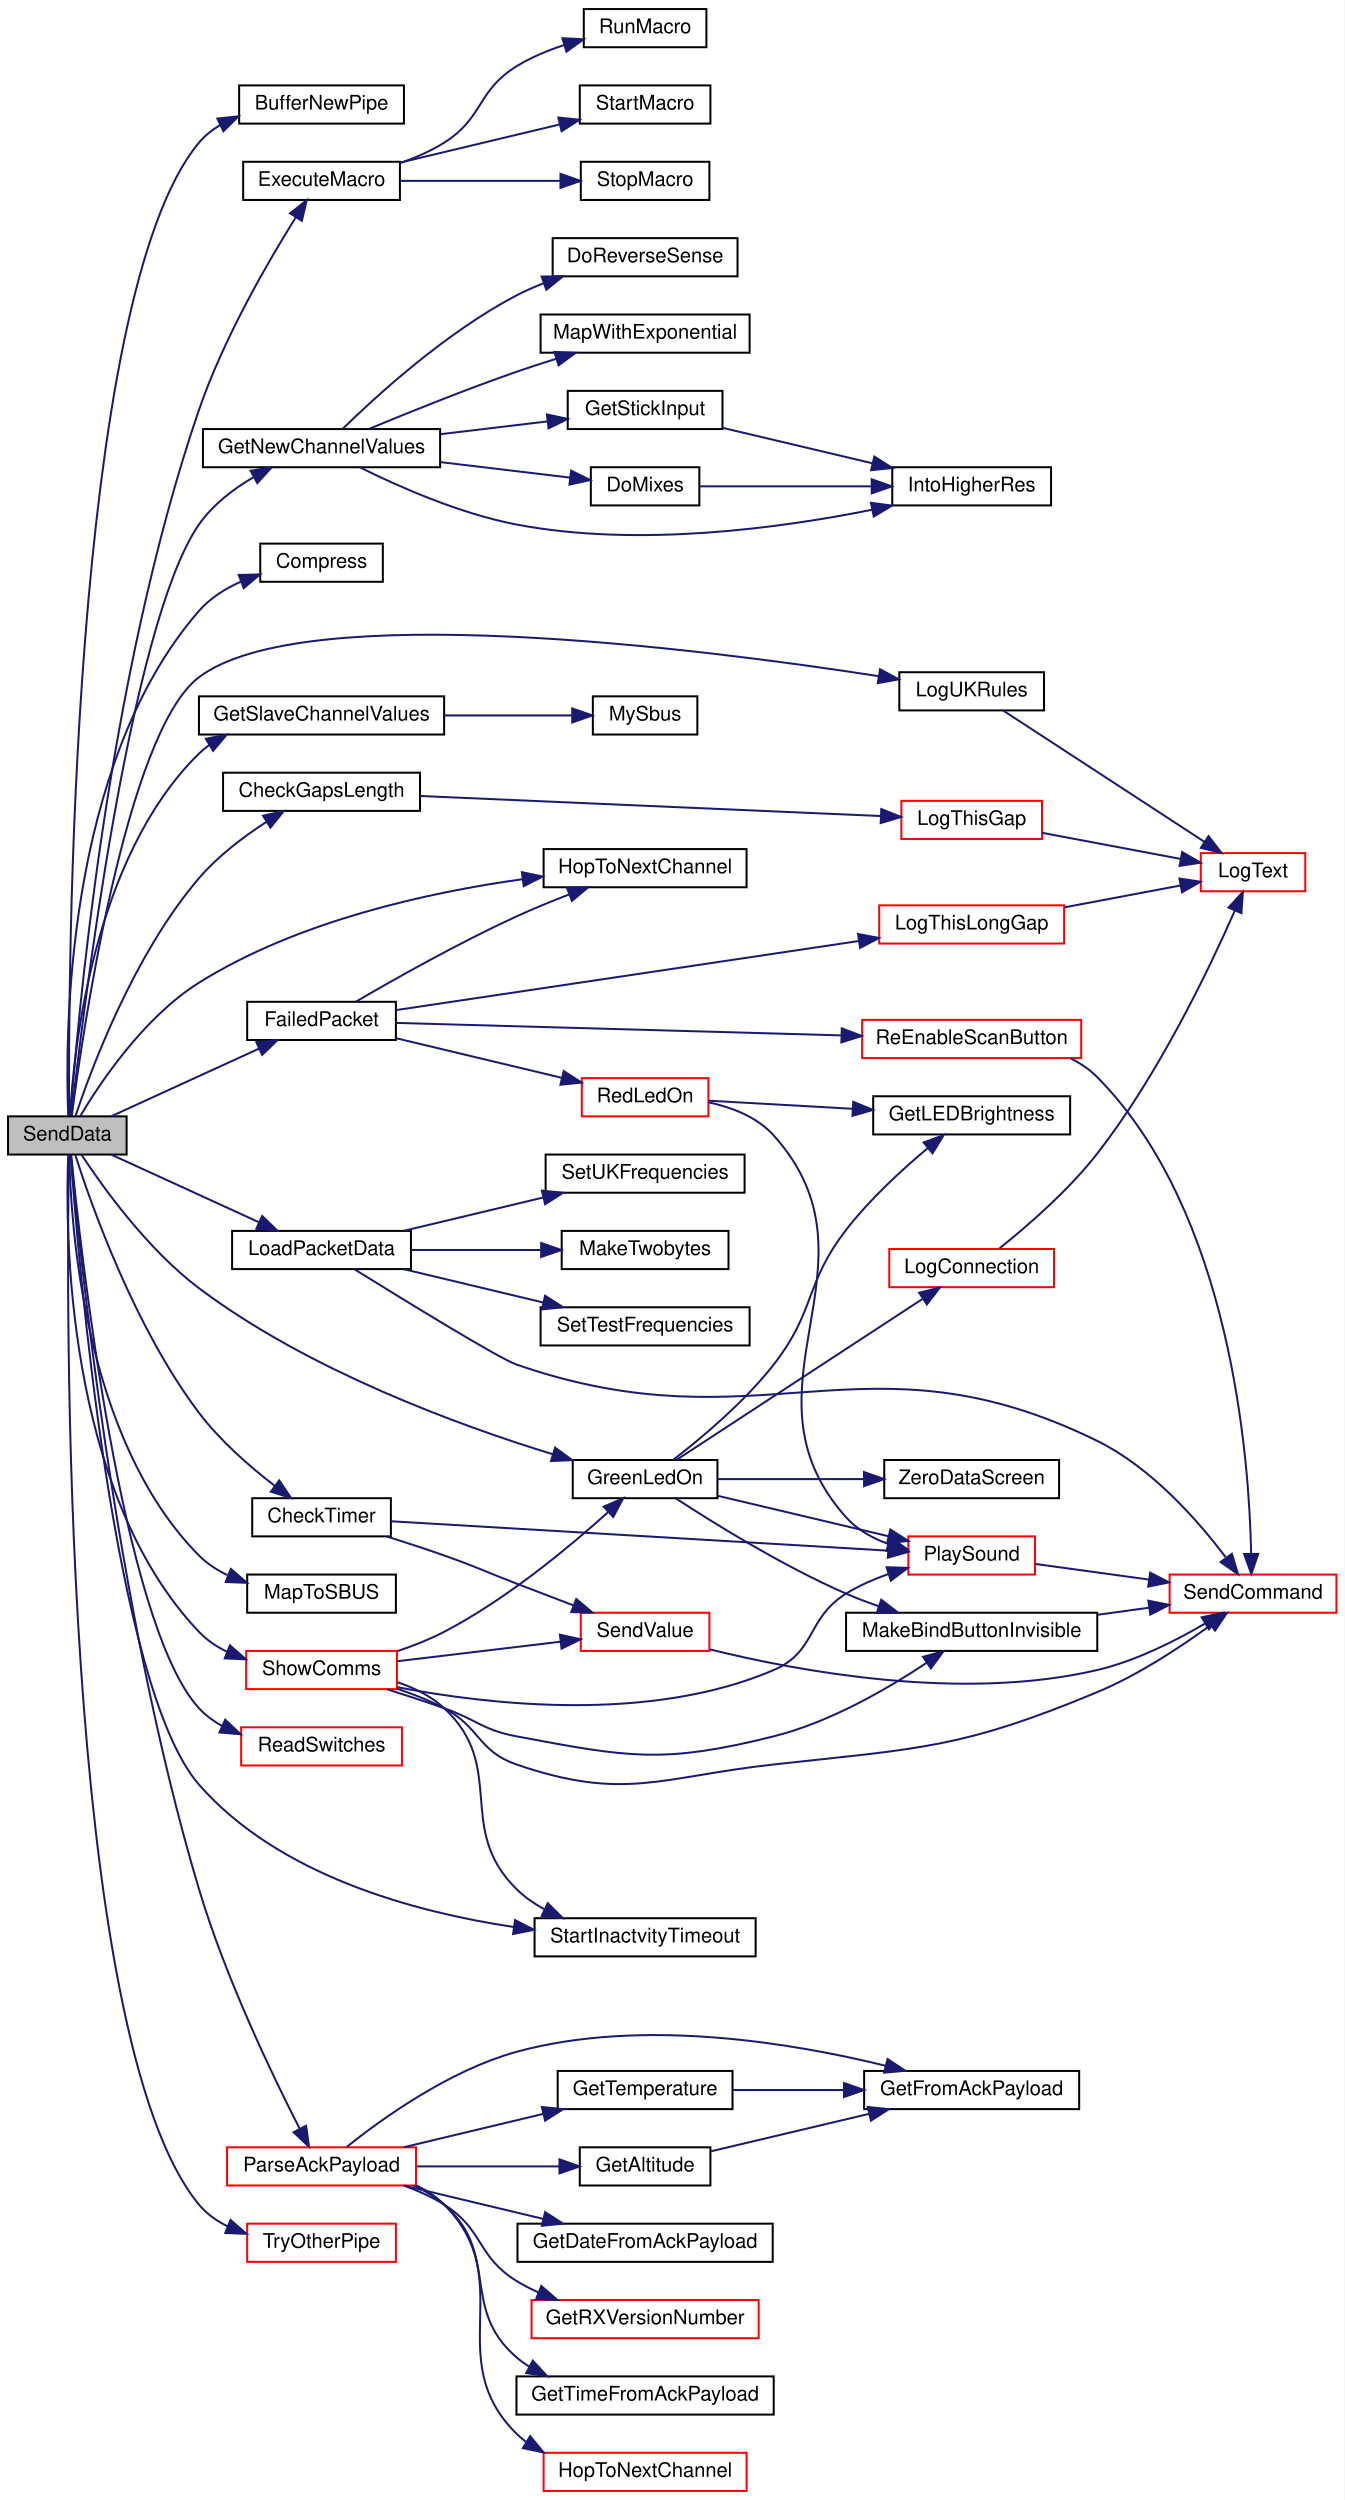
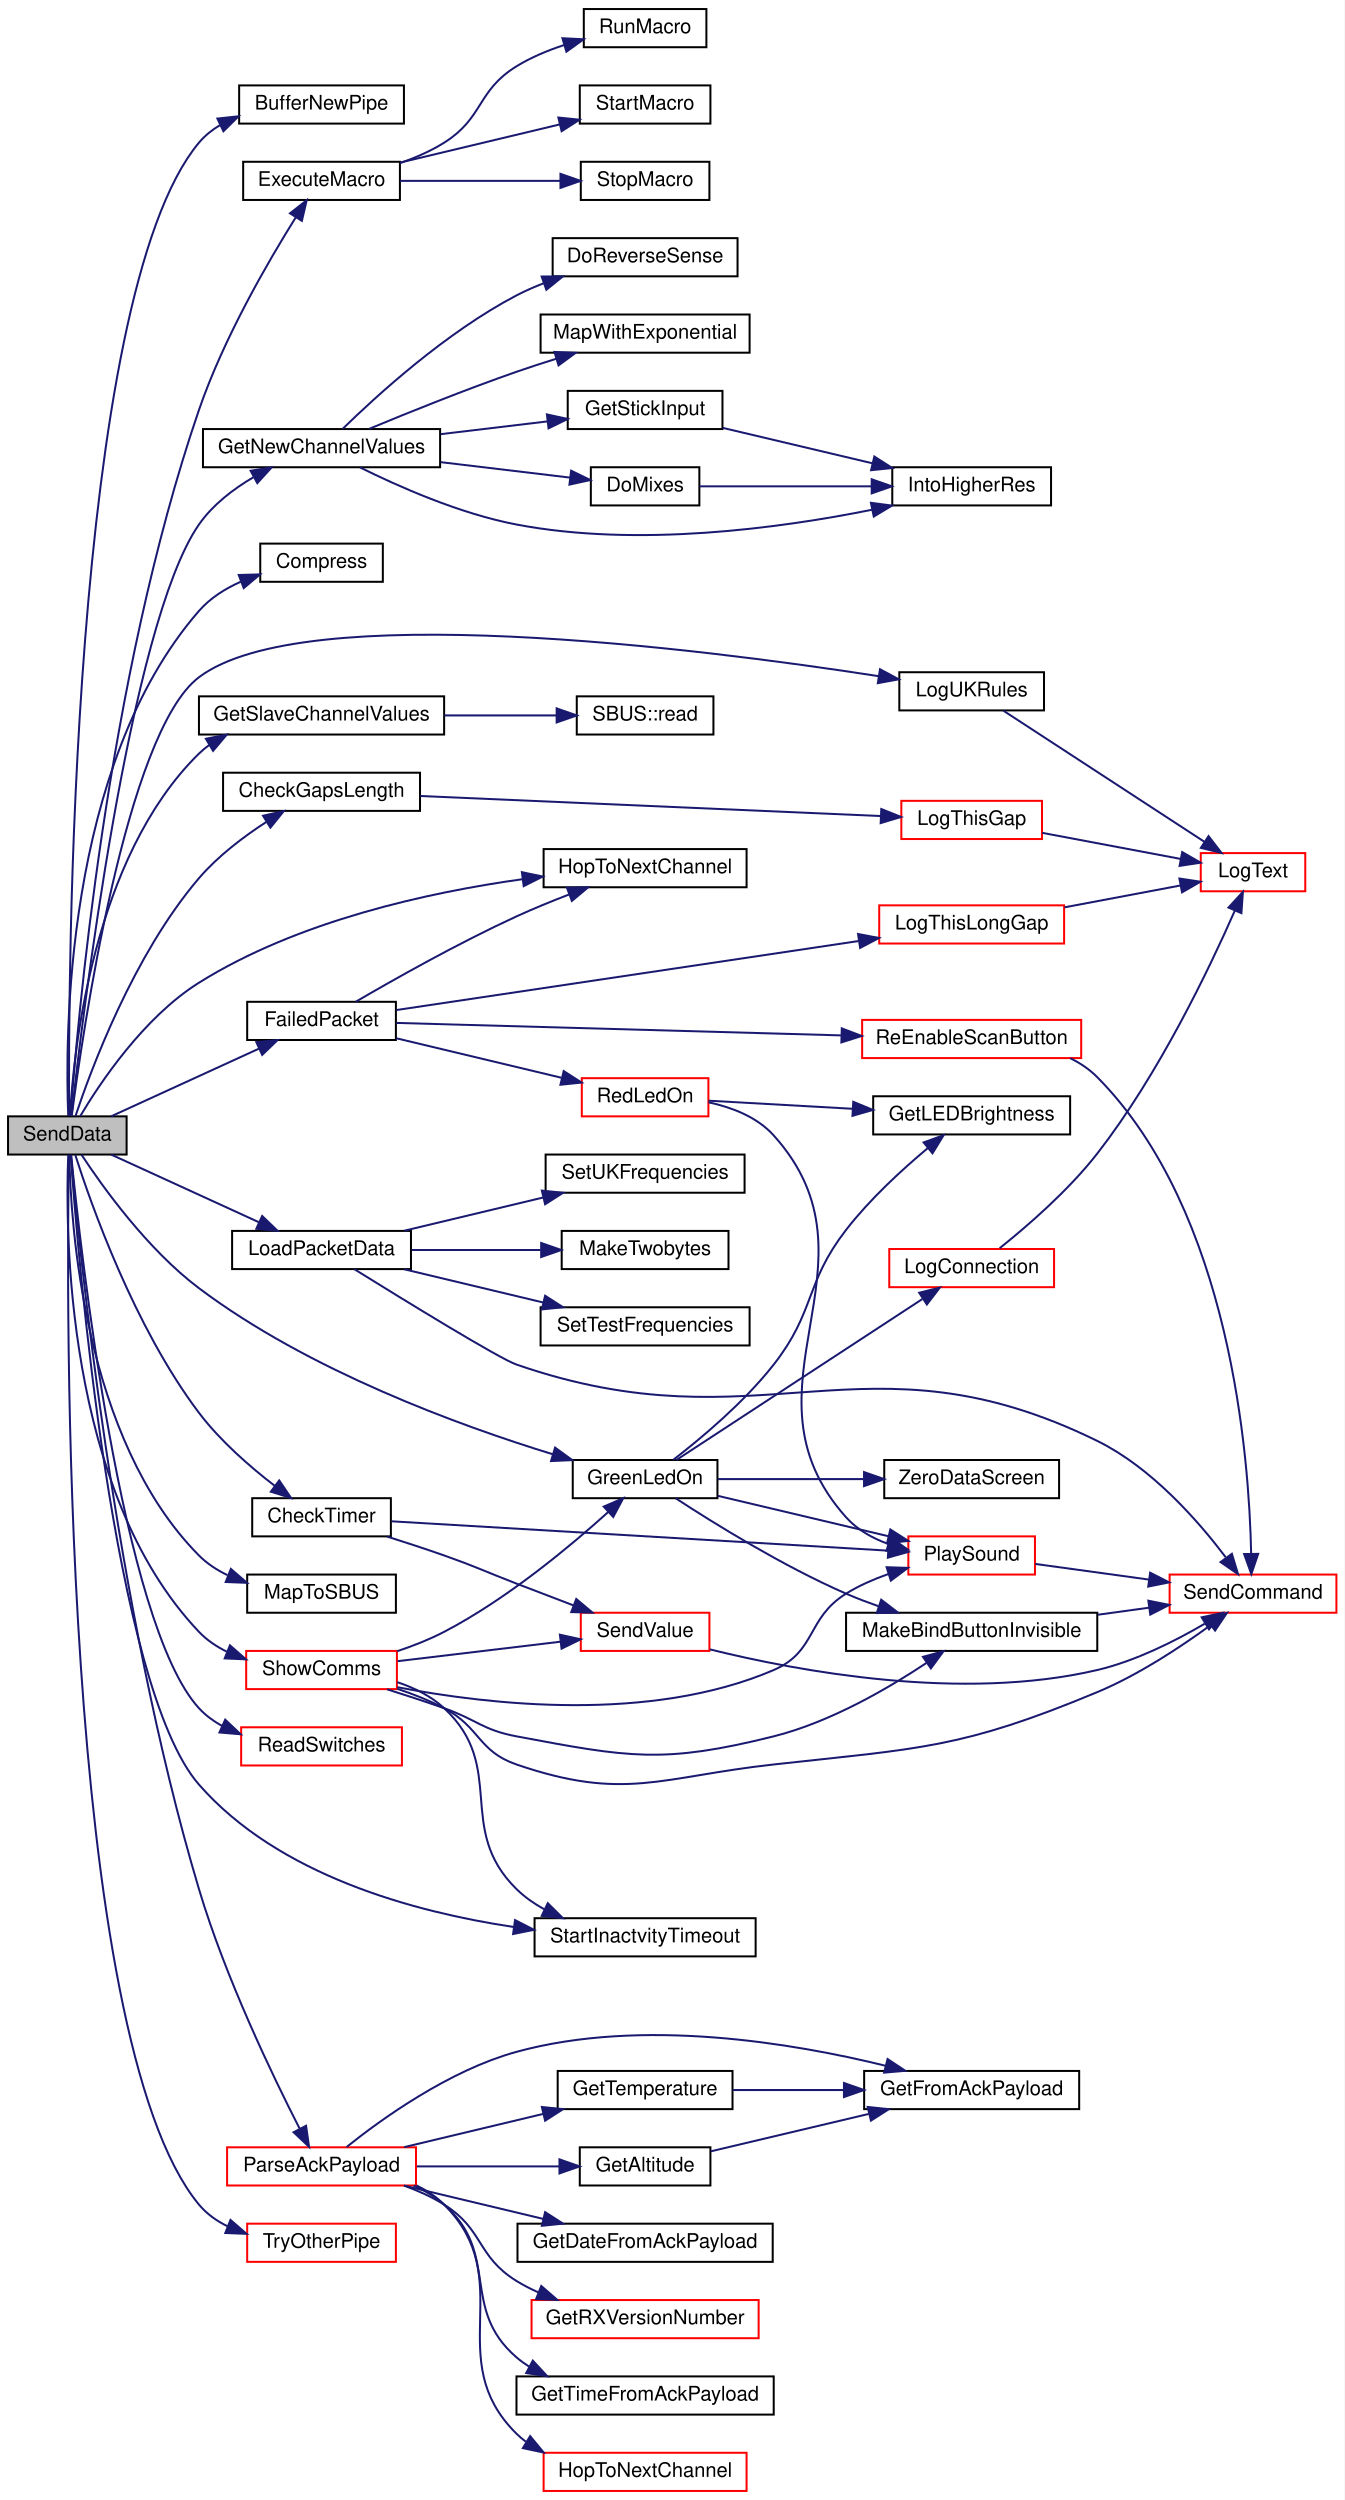
<svg xmlns="http://www.w3.org/2000/svg" xmlns:xlink="http://www.w3.org/1999/xlink" width="669pt" height="1244pt" viewBox="0.00 0.00 669.00 1244.00">
  <g id="graph0" class="graph" transform="scale(1 1) rotate(0) translate(4 1240)">
    <polygon fill="white" stroke="transparent" points="-4,4 -4,-1240 665,-1240 665,4 -4,4" />
    <g id="node1" class="node">
      <g id="a_node1">
        <a xlink:title=" ">
          <polygon fill="#bfbfbf" stroke="black" points="0,-665.5 0,-684.5 59,-684.5 59,-665.5 0,-665.5" />
          <text text-anchor="middle" x="29.5" y="-672.5" font-family="Helvetica,sans-Serif" font-size="10.00">SendData</text>
        </a>
      </g>
    </g>
    <g id="node2" class="node">
      <g id="a_node2">
        <a xlink:href="_radio_functions_8cpp.html#a9a3e35cbf8abeae1ebdb4af8dff3571a" target="_top" xlink:title=" ">
          <polygon fill="white" stroke="black" points="115,-1178.5 115,-1197.5 197,-1197.5 197,-1178.5 115,-1178.5" />
          <text text-anchor="middle" x="156" y="-1185.5" font-family="Helvetica,sans-Serif" font-size="10.00">BufferNewPipe</text>
        </a>
      </g>
    </g>
    <g id="edge1" class="edge">
      <path fill="none" stroke="midnightblue" d="M30.4,-684.78C29.95,-747.38 30.46,-1091.9 95,-1169 97.96,-1172.54 101.57,-1175.42 105.55,-1177.78" />
      <polygon fill="midnightblue" stroke="midnightblue" points="104.17,-1181 114.7,-1182.13 107.17,-1174.68 104.17,-1181" />
    </g>
    <g id="node3" class="node">
      <g id="a_node3">
        <a xlink:href="_transmitter_code_2src_2main_8cpp.html#a953f1d5046e183549ed95b08f6d675e3" target="_top" xlink:title=" ">
          <polygon fill="white" stroke="black" points="107,-836.5 107,-855.5 205,-855.5 205,-836.5 107,-836.5" />
          <text text-anchor="middle" x="156" y="-843.5" font-family="Helvetica,sans-Serif" font-size="10.00">CheckGapsLength</text>
        </a>
      </g>
    </g>
    <g id="edge2" class="edge">
      <path fill="none" stroke="midnightblue" d="M33.54,-684.59C41.05,-707.19 62.32,-764.81 95,-803 104.4,-813.99 117.17,-823.64 128.52,-831" />
      <polygon fill="midnightblue" stroke="midnightblue" points="126.87,-834.1 137.21,-836.4 130.56,-828.16 126.87,-834.1" />
    </g>
    <g id="node6" class="node">
      <g id="a_node6">
        <a xlink:href="_transmitter_code_2src_2main_8cpp.html#a671f8420f68cbdd4f18e4726f93e14da" target="_top" xlink:title=" ">
          <polygon fill="white" stroke="black" points="121.5,-475.5 121.5,-494.5 190.5,-494.5 190.5,-475.5 121.5,-475.5" />
          <text text-anchor="middle" x="156" y="-482.5" font-family="Helvetica,sans-Serif" font-size="10.00">CheckTimer</text>
        </a>
      </g>
    </g>
    <g id="edge5" class="edge">
      <path fill="none" stroke="midnightblue" d="M33.49,-665.21C41.04,-641.51 62.64,-579.84 95,-537 105.6,-522.97 120.53,-510.01 132.85,-500.54" />
      <polygon fill="midnightblue" stroke="midnightblue" points="134.94,-503.35 140.87,-494.57 130.76,-497.73 134.94,-503.35" />
    </g>
    <g id="node10" class="node">
      <g id="a_node10">
        <a xlink:href="_radio_functions_8cpp.html#a1ddd5e8d5bd649dd98ce3710fbff651b" target="_top" xlink:title=" ">
          <polygon fill="white" stroke="black" points="125.5,-950.5 125.5,-969.5 186.5,-969.5 186.5,-950.5 125.5,-950.5" />
          <text text-anchor="middle" x="156" y="-957.5" font-family="Helvetica,sans-Serif" font-size="10.00">Compress</text>
        </a>
      </g>
    </g>
    <g id="edge10" class="edge">
      <path fill="none" stroke="midnightblue" d="M29.96,-684.69C28.4,-722.08 27.73,-858.72 95,-936 100.55,-942.38 108.03,-947.08 115.83,-950.54" />
      <polygon fill="midnightblue" stroke="midnightblue" points="114.79,-953.89 125.38,-954.18 117.28,-947.35 114.79,-953.89" />
    </g>
    <g id="node11" class="node">
      <g id="a_node11">
        <a xlink:href="_radio_functions_8cpp.html#a78f22801971c106db61d728dd345e28e" target="_top" xlink:title=" ">
          <polygon fill="white" stroke="black" points="117,-1140.5 117,-1159.5 195,-1159.5 195,-1140.5 117,-1140.5" />
          <text text-anchor="middle" x="156" y="-1147.5" font-family="Helvetica,sans-Serif" font-size="10.00">ExecuteMacro</text>
        </a>
      </g>
    </g>
    <g id="edge11" class="edge">
      <path fill="none" stroke="midnightblue" d="M31.14,-684.76C34.17,-727.45 48.91,-901.71 95,-1036 107.27,-1071.75 129.49,-1109.98 143.17,-1131.83" />
      <polygon fill="midnightblue" stroke="midnightblue" points="140.3,-1133.84 148.63,-1140.4 146.21,-1130.09 140.3,-1133.84" />
    </g>
    <g id="node15" class="node">
      <g id="a_node15">
        <a xlink:href="_radio_functions_8cpp.html#a5fbd3c8613a4163425c94965704ce5f8" target="_top" xlink:title=" ">
          <polygon fill="white" stroke="black" points="119,-722.5 119,-741.5 193,-741.5 193,-722.5 119,-722.5" />
          <text text-anchor="middle" x="156" y="-729.5" font-family="Helvetica,sans-Serif" font-size="10.00">FailedPacket</text>
        </a>
      </g>
    </g>
    <g id="edge15" class="edge">
      <path fill="none" stroke="midnightblue" d="M51.34,-684.54C71.45,-693.75 102.11,-707.78 124.87,-718.21" />
      <polygon fill="midnightblue" stroke="midnightblue" points="123.54,-721.45 134.09,-722.43 126.46,-715.08 123.54,-721.45" />
    </g>
    <g id="node16" class="node">
      <g id="a_node16">
        <a xlink:href="_radio_functions_8cpp.html#a52aa3e80bccf5e75346c93fdae63122d" target="_top" xlink:title=" ">
          <polygon fill="white" stroke="black" points="266.5,-798.5 266.5,-817.5 367.5,-817.5 367.5,-798.5 266.5,-798.5" />
          <text text-anchor="middle" x="317" y="-805.5" font-family="Helvetica,sans-Serif" font-size="10.00">HopToNextChannel</text>
        </a>
      </g>
    </g>
    <g id="edge42" class="edge">
      <path fill="none" stroke="midnightblue" d="M35.9,-684.58C45.57,-700.84 67.43,-733.73 95,-751 144.11,-781.77 209.25,-795.99 256.07,-802.52" />
      <polygon fill="midnightblue" stroke="midnightblue" points="255.69,-806 266.06,-803.84 256.6,-799.06 255.69,-806" />
    </g>
    <g id="node21" class="node">
      <g id="a_node21">
        <a xlink:href="_transmitter_code_2src_2main_8cpp.html#a26ae4f6ca14f760bd5eb6e7588fe7c81" target="_top" xlink:title="GET NEW SERVO POSITIONS.">
          <polygon fill="white" stroke="black" points="97,-1007.5 97,-1026.5 215,-1026.5 215,-1007.5 97,-1007.5" />
          <text text-anchor="middle" x="156" y="-1014.5" font-family="Helvetica,sans-Serif" font-size="10.00">GetNewChannelValues</text>
        </a>
      </g>
    </g>
    <g id="edge24" class="edge">
      <path fill="none" stroke="midnightblue" d="M31.55,-684.79C36.68,-731.22 60.27,-929.06 95,-979 101.79,-988.77 111.98,-996.57 122.05,-1002.5" />
      <polygon fill="midnightblue" stroke="midnightblue" points="120.7,-1005.75 131.16,-1007.42 124.03,-999.59 120.7,-1005.75" />
    </g>
    <g id="node27" class="node">
      <g id="a_node27">
        <a xlink:href="_transmitter_code_2src_2main_8cpp.html#a4635a8fc77c9f57fca53a5206cd5e571" target="_top" xlink:title=" ">
          <polygon fill="white" stroke="black" points="95,-874.5 95,-893.5 217,-893.5 217,-874.5 95,-874.5" />
          <text text-anchor="middle" x="156" y="-881.5" font-family="Helvetica,sans-Serif" font-size="10.00">GetSlaveChannelValues</text>
        </a>
      </g>
    </g>
    <g id="edge32" class="edge">
      <path fill="none" stroke="midnightblue" d="M30.86,-684.89C32.54,-716.02 42,-813.08 95,-865 96.62,-866.58 98.37,-868.04 100.21,-869.37" />
      <polygon fill="midnightblue" stroke="midnightblue" points="98.46,-872.4 108.85,-874.46 102.02,-866.37 98.46,-872.4" />
    </g>
    <g id="node29" class="node">
      <g id="a_node29">
        <a xlink:href="_transmitter_code_2src_2main_8cpp.html#a62e53eb9359c32b666e3386d62c57037" target="_top" xlink:title=" ">
          <polygon fill="white" stroke="black" points="281,-494.5 281,-513.5 353,-513.5 353,-494.5 281,-494.5" />
          <text text-anchor="middle" x="317" y="-501.5" font-family="Helvetica,sans-Serif" font-size="10.00">GreenLedOn</text>
        </a>
      </g>
    </g>
    <g id="edge34" class="edge">
      <path fill="none" stroke="midnightblue" d="M36.56,-665.4C46.88,-649.7 69.27,-618.34 95,-599 149.38,-558.11 224.05,-530.79 271.16,-516.33" />
      <polygon fill="midnightblue" stroke="midnightblue" points="272.21,-519.67 280.78,-513.44 270.19,-512.97 272.21,-519.67" />
    </g>
    <g id="node33" class="node">
      <g id="a_node33">
        <a xlink:href="_transmitter_code_2src_2main_8cpp.html#ac4ffb9b555ce8d38f615610dc89b5499" target="_top" xlink:title=" ">
          <polygon fill="white" stroke="black" points="111.5,-608.5 111.5,-627.5 200.5,-627.5 200.5,-608.5 111.5,-608.5" />
          <text text-anchor="middle" x="156" y="-615.5" font-family="Helvetica,sans-Serif" font-size="10.00">LoadPacketData</text>
        </a>
      </g>
    </g>
    <g id="edge43" class="edge">
      <path fill="none" stroke="midnightblue" d="M51.34,-665.46C71.45,-656.25 102.11,-642.22 124.87,-631.79" />
      <polygon fill="midnightblue" stroke="midnightblue" points="126.46,-634.92 134.09,-627.57 123.54,-628.55 126.46,-634.92" />
    </g>
    <g id="node37" class="node">
      <g id="a_node37">
        <a xlink:href="_transmitter_code_2src_2main_8cpp.html#afe8648b7a9a00742332cb5967fc1ad14" target="_top" xlink:title=" ">
          <polygon fill="white" stroke="black" points="443.5,-886.5 443.5,-905.5 515.5,-905.5 515.5,-886.5 443.5,-886.5" />
          <text text-anchor="middle" x="479.5" y="-893.5" font-family="Helvetica,sans-Serif" font-size="10.00">LogUKRules</text>
        </a>
      </g>
    </g>
    <g id="edge48" class="edge">
      <path fill="none" stroke="midnightblue" d="M31.68,-684.54C36.82,-724.22 58.58,-875.46 95,-903 146.97,-942.31 343.61,-917.42 433.35,-903.52" />
      <polygon fill="midnightblue" stroke="midnightblue" points="433.9,-906.98 443.24,-901.97 432.81,-900.06 433.9,-906.98" />
    </g>
    <g id="node38" class="node">
      <g id="a_node38">
        <a xlink:href="_receiver_code_2src_2main_8cpp.html#a6a495c5560f12cc3fd3df9454927d681" target="_top" xlink:title=" ">
          <polygon fill="white" stroke="black" points="119,-437.5 119,-456.5 193,-456.5 193,-437.5 119,-437.5" />
          <text text-anchor="middle" x="156" y="-444.5" font-family="Helvetica,sans-Serif" font-size="10.00">MapToSBUS</text>
        </a>
      </g>
    </g>
    <g id="edge50" class="edge">
      <path fill="none" stroke="midnightblue" d="M30.51,-665.09C31.08,-631.97 37.48,-523.94 95,-466 99.04,-461.93 103.95,-458.73 109.2,-456.21" />
      <polygon fill="midnightblue" stroke="midnightblue" points="110.88,-459.31 118.9,-452.38 108.31,-452.8 110.88,-459.31" />
    </g>
    <g id="node39" class="node">
      <g id="a_node39">
        <a xlink:href="_transmitter_code_2src_2main_8cpp.html#a694f4f5a0147f4dc29b0bc1a8951547d" target="_top" xlink:title=" ">
          <polygon fill="white" stroke="red" points="109,-152.5 109,-171.5 203,-171.5 203,-152.5 109,-152.5" />
          <text text-anchor="middle" x="156" y="-159.5" font-family="Helvetica,sans-Serif" font-size="10.00">ParseAckPayload</text>
        </a>
      </g>
    </g>
    <g id="edge51" class="edge">
      <path fill="none" stroke="midnightblue" d="M31.31,-665.24C35.11,-621.75 52.75,-441.47 95,-300 108.2,-255.8 131.73,-206.93 145.07,-180.85" />
      <polygon fill="midnightblue" stroke="midnightblue" points="148.3,-182.22 149.79,-171.73 142.08,-179 148.3,-182.22" />
    </g>
    <g id="node47" class="node">
      <g id="a_node47">
        <a xlink:href="_transmitter_code_2src_2main_8cpp.html#aa144942814b12daf2b2a454c08d29cab" target="_top" xlink:title=" ">
          <polygon fill="white" stroke="red" points="116,-361.5 116,-380.5 196,-380.5 196,-361.5 116,-361.5" />
          <text text-anchor="middle" x="156" y="-368.5" font-family="Helvetica,sans-Serif" font-size="10.00">ReadSwitches</text>
        </a>
      </g>
    </g>
    <g id="edge61" class="edge">
      <path fill="none" stroke="midnightblue" d="M31.41,-665.32C35.82,-620.33 56.38,-432.02 95,-390 98.29,-386.42 102.26,-383.51 106.56,-381.14" />
      <polygon fill="midnightblue" stroke="midnightblue" points="108.06,-384.3 115.75,-377.02 105.19,-377.92 108.06,-384.3" />
    </g>
    <g id="node48" class="node">
      <g id="a_node48">
        <a xlink:href="_transmitter_code_2src_2main_8cpp.html#a5d3a46c21927cf7a3031a1e68e0b7b48" target="_top" xlink:title="SHOW COMMS.">
          <polygon fill="white" stroke="red" points="118.5,-399.5 118.5,-418.5 193.5,-418.5 193.5,-399.5 118.5,-399.5" />
          <text text-anchor="middle" x="156" y="-406.5" font-family="Helvetica,sans-Serif" font-size="10.00">ShowComms</text>
        </a>
      </g>
    </g>
    <g id="edge62" class="edge">
      <path fill="none" stroke="midnightblue" d="M29.96,-665.42C28.47,-629.1 28.15,-498.37 95,-428 98.9,-423.89 103.69,-420.67 108.84,-418.14" />
      <polygon fill="midnightblue" stroke="midnightblue" points="110.42,-421.28 118.39,-414.3 107.81,-414.78 110.42,-421.28" />
    </g>
    <g id="node49" class="node">
      <g id="a_node49">
        <a xlink:href="_transmitter_code_2src_2main_8cpp.html#a793b7bcd77531c95fe72ed4356d421c8" target="_top" xlink:title=" ">
          <polygon fill="white" stroke="black" points="262,-266.5 262,-285.5 372,-285.5 372,-266.5 262,-266.5" />
          <text text-anchor="middle" x="317" y="-273.5" font-family="Helvetica,sans-Serif" font-size="10.00">StartInactvityTimeout</text>
        </a>
      </g>
    </g>
    <g id="edge69" class="edge">
      <path fill="none" stroke="midnightblue" d="M31.15,-665.39C34.61,-617.04 52.29,-400.87 95,-352 134.35,-306.99 201.61,-288.61 251.63,-281.13" />
      <polygon fill="midnightblue" stroke="midnightblue" points="252.28,-284.57 261.7,-279.73 251.32,-277.63 252.28,-284.57" />
    </g>
    <g id="node50" class="node">
      <g id="a_node50">
        <a xlink:href="_radio_functions_8cpp.html#ad0e30213b21808d00110752679788a8c" target="_top" xlink:title=" ">
          <polygon fill="white" stroke="red" points="119,-114.5 119,-133.5 193,-133.5 193,-114.5 119,-114.5" />
          <text text-anchor="middle" x="156" y="-121.5" font-family="Helvetica,sans-Serif" font-size="10.00">TryOtherPipe</text>
        </a>
      </g>
    </g>
    <g id="edge70" class="edge">
      <path fill="none" stroke="midnightblue" d="M30.3,-665.33C29.15,-600.29 25.66,-226.61 95,-143 98.84,-138.37 103.81,-134.85 109.24,-132.18" />
      <polygon fill="midnightblue" stroke="midnightblue" points="110.69,-135.37 118.7,-128.44 108.11,-128.86 110.69,-135.37" />
    </g>
    <g id="node4" class="node">
      <g id="a_node4">
        <a xlink:href="_transmitter_code_2src_2main_8cpp.html#a1fadc7cdd854f8b3628b622da5417d8b" target="_top" xlink:title=" ">
          <polygon fill="white" stroke="red" points="444.5,-822.5 444.5,-841.5 514.5,-841.5 514.5,-822.5 444.5,-822.5" />
          <text text-anchor="middle" x="479.5" y="-829.5" font-family="Helvetica,sans-Serif" font-size="10.00">LogThisGap</text>
        </a>
      </g>
    </g>
    <g id="edge3" class="edge">
      <path fill="none" stroke="midnightblue" d="M205.13,-843.9C267.1,-841.21 373.94,-836.55 434.06,-833.94" />
      <polygon fill="midnightblue" stroke="midnightblue" points="434.53,-837.42 444.37,-833.49 434.22,-830.42 434.53,-837.42" />
    </g>
    <g id="node5" class="node">
      <g id="a_node5">
        <a xlink:href="_transmitter_code_2src_2main_8cpp.html#add8d8f400f1c1c4a5add52736cdf94ca" target="_top" xlink:title=" ">
          <polygon fill="white" stroke="red" points="593.5,-796.5 593.5,-815.5 645.5,-815.5 645.5,-796.5 593.5,-796.5" />
          <text text-anchor="middle" x="619.5" y="-803.5" font-family="Helvetica,sans-Serif" font-size="10.00">LogText</text>
        </a>
      </g>
    </g>
    <g id="edge4" class="edge">
      <path fill="none" stroke="midnightblue" d="M514.61,-825.57C535.6,-821.62 562.44,-816.56 583.57,-812.58" />
      <polygon fill="midnightblue" stroke="midnightblue" points="584.26,-816.01 593.44,-810.72 582.97,-809.13 584.26,-816.01" />
    </g>
    <g id="node7" class="node">
      <g id="a_node7">
        <a xlink:href="_transmitter_code_2src_2main_8cpp.html#aa490b4664b0a4498d53b30b82287d5df" target="_top" xlink:title=" ">
          <polygon fill="white" stroke="red" points="448,-456.5 448,-475.5 511,-475.5 511,-456.5 448,-456.5" />
          <text text-anchor="middle" x="479.5" y="-463.5" font-family="Helvetica,sans-Serif" font-size="10.00">PlaySound</text>
        </a>
      </g>
    </g>
    <g id="edge6" class="edge">
      <path fill="none" stroke="midnightblue" d="M190.8,-483C250.36,-479.48 373.75,-472.19 437.86,-468.4" />
      <polygon fill="midnightblue" stroke="midnightblue" points="438.21,-471.89 447.99,-467.8 437.8,-464.9 438.21,-471.89" />
    </g>
    <g id="node9" class="node">
      <g id="a_node9">
        <a xlink:href="_transmitter_code_2src_2main_8cpp.html#a1e20efc1e419b252b50d36f9924503fc" target="_top" xlink:title=" ">
          <polygon fill="white" stroke="red" points="285,-418.5 285,-437.5 349,-437.5 349,-418.5 285,-418.5" />
          <text text-anchor="middle" x="317" y="-425.5" font-family="Helvetica,sans-Serif" font-size="10.00">SendValue</text>
        </a>
      </g>
    </g>
    <g id="edge8" class="edge">
      <path fill="none" stroke="midnightblue" d="M188.58,-475.42C197.78,-472.51 207.83,-469.23 217,-466 233.19,-460.29 236.98,-458.17 253,-452 262.14,-448.48 272.05,-444.7 281.23,-441.2" />
      <polygon fill="midnightblue" stroke="midnightblue" points="282.75,-444.36 290.85,-437.54 280.26,-437.82 282.75,-444.36" />
    </g>
    <g id="node8" class="node">
      <g id="a_node8">
        <a xlink:href="_transmitter_code_2src_2main_8cpp.html#aecac2f0c289f02ef3c92b85be82eacac" target="_top" xlink:title=" ">
          <polygon fill="white" stroke="red" points="578,-437.5 578,-456.5 661,-456.5 661,-437.5 578,-437.5" />
          <text text-anchor="middle" x="619.5" y="-444.5" font-family="Helvetica,sans-Serif" font-size="10.00">SendCommand</text>
        </a>
      </g>
    </g>
    <g id="edge7" class="edge">
      <path fill="none" stroke="midnightblue" d="M511.13,-461.78C527.75,-459.49 548.74,-456.61 567.73,-453.99" />
      <polygon fill="midnightblue" stroke="midnightblue" points="568.32,-457.44 577.75,-452.61 567.36,-450.51 568.32,-457.44" />
    </g>
    <g id="edge9" class="edge">
      <path fill="none" stroke="midnightblue" d="M349.25,-419.27C392.95,-408.43 474.56,-393.17 542,-409 561.07,-413.47 580.82,-423.45 595.48,-432.05" />
      <polygon fill="midnightblue" stroke="midnightblue" points="593.96,-435.22 604.32,-437.44 597.6,-429.25 593.96,-435.22" />
    </g>
    <g id="node12" class="node">
      <g id="a_node12">
        <a xlink:href="_radio_functions_8cpp.html#a91fb686ba2d3111821721ab33b442918" target="_top" xlink:title=" ">
          <polygon fill="white" stroke="black" points="286.5,-1216.5 286.5,-1235.5 347.5,-1235.5 347.5,-1216.5 286.5,-1216.5" />
          <text text-anchor="middle" x="317" y="-1223.5" font-family="Helvetica,sans-Serif" font-size="10.00">RunMacro</text>
        </a>
      </g>
    </g>
    <g id="edge12" class="edge">
      <path fill="none" stroke="midnightblue" d="M195.1,-1158.86C202.67,-1161.49 210.33,-1164.82 217,-1169 236.72,-1181.35 233.2,-1194.79 253,-1207 260.19,-1211.43 268.48,-1214.89 276.64,-1217.57" />
      <polygon fill="midnightblue" stroke="midnightblue" points="275.86,-1220.99 286.44,-1220.46 277.84,-1214.27 275.86,-1220.99" />
    </g>
    <g id="node13" class="node">
      <g id="a_node13">
        <a xlink:href="_radio_functions_8cpp.html#aff7f985af10a021196ae5c9bf188c445" target="_top" xlink:title=" ">
          <polygon fill="white" stroke="black" points="284.5,-1178.5 284.5,-1197.5 349.5,-1197.5 349.5,-1178.5 284.5,-1178.5" />
          <text text-anchor="middle" x="317" y="-1185.5" font-family="Helvetica,sans-Serif" font-size="10.00">StartMacro</text>
        </a>
      </g>
    </g>
    <g id="edge13" class="edge">
      <path fill="none" stroke="midnightblue" d="M195.08,-1159.1C219.07,-1164.83 250.02,-1172.23 274.61,-1178.11" />
      <polygon fill="midnightblue" stroke="midnightblue" points="273.84,-1181.52 284.38,-1180.44 275.46,-1174.71 273.84,-1181.52" />
    </g>
    <g id="node14" class="node">
      <g id="a_node14">
        <a xlink:href="_radio_functions_8cpp.html#ae1e0755ae9441b2835ac027a98707caa" target="_top" xlink:title=" ">
          <polygon fill="white" stroke="black" points="285,-1140.5 285,-1159.5 349,-1159.5 349,-1140.5 285,-1140.5" />
          <text text-anchor="middle" x="317" y="-1147.5" font-family="Helvetica,sans-Serif" font-size="10.00">StopMacro</text>
        </a>
      </g>
    </g>
    <g id="edge14" class="edge">
      <path fill="none" stroke="midnightblue" d="M195.08,-1150C219.12,-1150 250.16,-1150 274.78,-1150" />
      <polygon fill="midnightblue" stroke="midnightblue" points="274.89,-1153.5 284.89,-1150 274.89,-1146.5 274.89,-1153.5" />
    </g>
    <g id="edge16" class="edge">
      <path fill="none" stroke="midnightblue" d="M172.97,-741.5C191.76,-752.48 224.06,-770.72 253,-784 261.35,-787.83 270.5,-791.57 279.17,-794.91" />
      <polygon fill="midnightblue" stroke="midnightblue" points="278.11,-798.25 288.7,-798.5 280.57,-791.7 278.11,-798.25" />
    </g>
    <g id="node17" class="node">
      <g id="a_node17">
        <a xlink:href="_transmitter_code_2src_2main_8cpp.html#afd409fe008843b50c3e2ff697558d4d5" target="_top" xlink:title=" ">
          <polygon fill="white" stroke="red" points="433.5,-770.5 433.5,-789.5 525.5,-789.5 525.5,-770.5 433.5,-770.5" />
          <text text-anchor="middle" x="479.5" y="-777.5" font-family="Helvetica,sans-Serif" font-size="10.00">LogThisLongGap</text>
        </a>
      </g>
    </g>
    <g id="edge17" class="edge">
      <path fill="none" stroke="midnightblue" d="M193.26,-737.41C249.29,-745.78 357.34,-761.91 423.18,-771.74" />
      <polygon fill="midnightblue" stroke="midnightblue" points="422.96,-775.25 433.37,-773.26 424,-768.32 422.96,-775.25" />
    </g>
    <g id="node18" class="node">
      <g id="a_node18">
        <a xlink:href="_transmitter_code_2src_2main_8cpp.html#a7d34cec6e8edc20c8b50424e15dcc7c7" target="_top" xlink:title=" ">
          <polygon fill="white" stroke="red" points="285.5,-684.5 285.5,-703.5 348.5,-703.5 348.5,-684.5 285.5,-684.5" />
          <text text-anchor="middle" x="317" y="-691.5" font-family="Helvetica,sans-Serif" font-size="10.00">RedLedOn</text>
        </a>
      </g>
    </g>
    <g id="edge19" class="edge">
      <path fill="none" stroke="midnightblue" d="M193.08,-723.38C217.56,-717.53 249.97,-709.78 275.36,-703.71" />
      <polygon fill="midnightblue" stroke="midnightblue" points="276.5,-707.04 285.41,-701.31 274.87,-700.23 276.5,-707.04" />
    </g>
    <g id="node20" class="node">
      <g id="a_node20">
        <a xlink:href="_transmitter_code_2src_2main_8cpp.html#a0a3d89dfcfab70c6cbc50401fff1afeb" target="_top" xlink:title=" ">
          <polygon fill="white" stroke="red" points="425,-713.5 425,-732.5 534,-732.5 534,-713.5 425,-713.5" />
          <text text-anchor="middle" x="479.5" y="-720.5" font-family="Helvetica,sans-Serif" font-size="10.00">ReEnableScanButton</text>
        </a>
      </g>
    </g>
    <g id="edge22" class="edge">
      <path fill="none" stroke="midnightblue" d="M193.26,-730.99C246.88,-729.48 348.12,-726.65 414.44,-724.79" />
      <polygon fill="midnightblue" stroke="midnightblue" points="414.87,-728.28 424.77,-724.5 414.67,-721.29 414.87,-728.28" />
    </g>
    <g id="edge18" class="edge">
      <path fill="none" stroke="midnightblue" d="M525.69,-788.51C544.48,-792.05 565.96,-796.1 583.52,-799.41" />
      <polygon fill="midnightblue" stroke="midnightblue" points="582.88,-802.85 593.35,-801.26 584.18,-795.97 582.88,-802.85" />
    </g>
    <g id="edge21" class="edge">
      <path fill="none" stroke="midnightblue" d="M348.55,-691.49C360.25,-688.99 372.75,-684.17 381,-675 438.48,-611.1 359.74,-549.09 417,-485 422.56,-478.78 430.1,-474.57 438.01,-471.73" />
      <polygon fill="midnightblue" stroke="midnightblue" points="439.09,-475.06 447.71,-468.9 437.13,-468.34 439.09,-475.06" />
    </g>
    <g id="node19" class="node">
      <g id="a_node19">
        <a xlink:href="_transmitter_code_2src_2main_8cpp.html#a549a702bb9b539c6b3a4f20cce65adcc" target="_top" xlink:title=" ">
          <polygon fill="white" stroke="black" points="430.5,-675.5 430.5,-694.5 528.5,-694.5 528.5,-675.5 430.5,-675.5" />
          <text text-anchor="middle" x="479.5" y="-682.5" font-family="Helvetica,sans-Serif" font-size="10.00">GetLEDBrightness</text>
        </a>
      </g>
    </g>
    <g id="edge20" class="edge">
      <path fill="none" stroke="midnightblue" d="M348.57,-692.29C368.78,-691.15 395.93,-689.63 420.18,-688.27" />
      <polygon fill="midnightblue" stroke="midnightblue" points="420.58,-691.75 430.37,-687.7 420.19,-684.76 420.58,-691.75" />
    </g>
    <g id="edge23" class="edge">
      <path fill="none" stroke="midnightblue" d="M528.55,-713.46C533.52,-710.99 538.15,-707.89 542,-704 608.41,-636.91 617.61,-514.85 618.57,-467" />
      <polygon fill="midnightblue" stroke="midnightblue" points="622.07,-466.79 618.66,-456.75 615.07,-466.72 622.07,-466.79" />
    </g>
    <g id="node22" class="node">
      <g id="a_node22">
        <a xlink:href="_transmitter_code_2src_2main_8cpp.html#ac77bd940a0faad7b997c9ddf40a7acc6" target="_top" xlink:title=" ">
          <polygon fill="white" stroke="black" points="290,-988.5 290,-1007.5 344,-1007.5 344,-988.5 290,-988.5" />
          <text text-anchor="middle" x="317" y="-995.5" font-family="Helvetica,sans-Serif" font-size="10.00">DoMixes</text>
        </a>
      </g>
    </g>
    <g id="edge25" class="edge">
      <path fill="none" stroke="midnightblue" d="M215.3,-1010.03C236.84,-1007.46 260.62,-1004.62 279.65,-1002.34" />
      <polygon fill="midnightblue" stroke="midnightblue" points="280.19,-1005.8 289.7,-1001.14 279.36,-998.85 280.19,-1005.8" />
    </g>
    <g id="node23" class="node">
      <g id="a_node23">
        <a xlink:href="_transmitter_code_2src_2main_8cpp.html#a0d8d8a0d67cb9b04481f1692abe75368" target="_top" xlink:title=" ">
          <polygon fill="white" stroke="black" points="440,-988.5 440,-1007.5 519,-1007.5 519,-988.5 440,-988.5" />
          <text text-anchor="middle" x="479.5" y="-995.5" font-family="Helvetica,sans-Serif" font-size="10.00">IntoHigherRes</text>
        </a>
      </g>
    </g>
    <g id="edge30" class="edge">
      <path fill="none" stroke="midnightblue" d="M175.14,-1007.42C193.99,-998.04 224.65,-984.41 253,-979 313.28,-967.5 383.94,-977.11 429.88,-986.34" />
      <polygon fill="midnightblue" stroke="midnightblue" points="429.36,-989.81 439.86,-988.42 430.79,-982.96 429.36,-989.81" />
    </g>
    <g id="node24" class="node">
      <g id="a_node24">
        <a xlink:href="_transmitter_code_2src_2main_8cpp.html#acbd7adcd2b0e2095a89b4a98042b526e" target="_top" xlink:title=" ">
          <polygon fill="white" stroke="black" points="271,-1102.5 271,-1121.5 363,-1121.5 363,-1102.5 271,-1102.5" />
          <text text-anchor="middle" x="317" y="-1109.5" font-family="Helvetica,sans-Serif" font-size="10.00">DoReverseSense</text>
        </a>
      </g>
    </g>
    <g id="edge27" class="edge">
      <path fill="none" stroke="midnightblue" d="M166.48,-1026.58C182.78,-1042.53 217.76,-1074.6 253,-1093 257.27,-1095.23 261.84,-1097.24 266.5,-1099.04" />
      <polygon fill="midnightblue" stroke="midnightblue" points="265.52,-1102.41 276.11,-1102.46 267.86,-1095.81 265.52,-1102.41" />
    </g>
    <g id="node25" class="node">
      <g id="a_node25">
        <a xlink:href="_transmitter_code_2src_2main_8cpp.html#a248db02e07497e7a4149db17b4e5c2f3" target="_top" xlink:title=" ">
          <polygon fill="white" stroke="black" points="278.5,-1026.5 278.5,-1045.5 355.5,-1045.5 355.5,-1026.5 278.5,-1026.5" />
          <text text-anchor="middle" x="317" y="-1033.5" font-family="Helvetica,sans-Serif" font-size="10.00">GetStickInput</text>
        </a>
      </g>
    </g>
    <g id="edge28" class="edge">
      <path fill="none" stroke="midnightblue" d="M215.3,-1023.97C232.77,-1026.05 251.71,-1028.32 268.4,-1030.31" />
      <polygon fill="midnightblue" stroke="midnightblue" points="268.13,-1033.8 278.47,-1031.52 268.96,-1026.85 268.13,-1033.8" />
    </g>
    <g id="node26" class="node">
      <g id="a_node26">
        <a xlink:href="_transmitter_code_2src_2main_8cpp.html#a927484b01116cd14fd1ade706bc06d51" target="_top" xlink:title=" ">
          <polygon fill="white" stroke="black" points="265,-1064.5 265,-1083.5 369,-1083.5 369,-1064.5 265,-1064.5" />
          <text text-anchor="middle" x="317" y="-1071.5" font-family="Helvetica,sans-Serif" font-size="10.00">MapWithExponential</text>
        </a>
      </g>
    </g>
    <g id="edge31" class="edge">
      <path fill="none" stroke="midnightblue" d="M179.69,-1026.6C199.01,-1034.64 227.61,-1046.16 253,-1055 259.38,-1057.22 266.17,-1059.43 272.85,-1061.51" />
      <polygon fill="midnightblue" stroke="midnightblue" points="271.9,-1064.88 282.48,-1064.46 273.94,-1058.19 271.9,-1064.88" />
    </g>
    <g id="edge26" class="edge">
      <path fill="none" stroke="midnightblue" d="M344.14,-998C367.24,-998 401.54,-998 429.7,-998" />
      <polygon fill="midnightblue" stroke="midnightblue" points="429.77,-1001.5 439.77,-998 429.77,-994.5 429.77,-1001.5" />
    </g>
    <g id="edge29" class="edge">
      <path fill="none" stroke="midnightblue" d="M355.63,-1027.09C377.84,-1021.83 406.2,-1015.12 430.07,-1009.47" />
      <polygon fill="midnightblue" stroke="midnightblue" points="431.07,-1012.83 439.99,-1007.12 429.45,-1006.02 431.07,-1012.83" />
    </g>
    <g id="node28" class="node">
      <g id="a_node28">
-         <a xlink:href="_receiver_code_2src_2main_8cpp.html#a5424788640aaa8d535d6ea077949ef82" target="_top" xlink:title=" ">
-           <polygon fill="white" stroke="black" points="291,-874.5 291,-893.5 343,-893.5 343,-874.5 291,-874.5" />
-           <text text-anchor="middle" x="317" y="-881.5" font-family="Helvetica,sans-Serif" font-size="10.00">MySbus</text>
+         <a xlink:href="class_s_b_u_s.html#a44376d88b040d2cdf85f1a6d93633935" target="_top" xlink:title=" ">
+           <polygon fill="white" stroke="black" points="283,-874.5 283,-893.5 351,-893.5 351,-874.5 283,-874.5" />
+           <text text-anchor="middle" x="317" y="-881.5" font-family="Helvetica,sans-Serif" font-size="10.00">SBUS::read</text>
        </a>
      </g>
    </g>
    <g id="edge33" class="edge">
-       <path fill="none" stroke="midnightblue" d="M217.11,-884C238.53,-884 261.95,-884 280.62,-884" />
-       <polygon fill="midnightblue" stroke="midnightblue" points="280.73,-887.5 290.73,-884 280.73,-880.5 280.73,-887.5" />
+       <path fill="none" stroke="midnightblue" d="M217.11,-884C235.61,-884 255.6,-884 272.73,-884" />
+       <polygon fill="midnightblue" stroke="midnightblue" points="272.99,-887.5 282.99,-884 272.99,-880.5 272.99,-887.5" />
    </g>
    <g id="edge40" class="edge">
      <path fill="none" stroke="midnightblue" d="M353.22,-495.66C378.23,-489.74 411.87,-481.78 437.99,-475.59" />
      <polygon fill="midnightblue" stroke="midnightblue" points="439.03,-478.94 447.96,-473.23 437.42,-472.13 439.03,-478.94" />
    </g>
    <g id="edge35" class="edge">
      <path fill="none" stroke="midnightblue" d="M331.03,-513.61C344.69,-524.14 366.18,-542.07 381,-561 401.84,-587.62 396.32,-601.26 417,-628 428.83,-643.3 444.95,-658.08 457.72,-668.75" />
      <polygon fill="midnightblue" stroke="midnightblue" points="455.59,-671.53 465.55,-675.13 460.01,-666.1 455.59,-671.53" />
    </g>
    <g id="node30" class="node">
      <g id="a_node30">
        <a xlink:href="_transmitter_code_2src_2main_8cpp.html#aaa3e86084c43b049d52d7d62c58a00b9" target="_top" xlink:title=" ">
          <polygon fill="white" stroke="red" points="438.5,-599.5 438.5,-618.5 520.5,-618.5 520.5,-599.5 438.5,-599.5" />
          <text text-anchor="middle" x="479.5" y="-606.5" font-family="Helvetica,sans-Serif" font-size="10.00">LogConnection</text>
        </a>
      </g>
    </g>
    <g id="edge36" class="edge">
      <path fill="none" stroke="midnightblue" d="M332.53,-513.5C360.32,-531.68 421.24,-571.54 454.93,-593.58" />
      <polygon fill="midnightblue" stroke="midnightblue" points="453.37,-596.74 463.66,-599.29 457.21,-590.89 453.37,-596.74" />
    </g>
    <g id="node31" class="node">
      <g id="a_node31">
        <a xlink:href="_transmitter_code_2src_2main_8cpp.html#a2e38b32674344cfc06b09a71dfcaf3f1" target="_top" xlink:title=" ">
          <polygon fill="white" stroke="black" points="417,-418.5 417,-437.5 542,-437.5 542,-418.5 417,-418.5" />
          <text text-anchor="middle" x="479.5" y="-425.5" font-family="Helvetica,sans-Serif" font-size="10.00">MakeBindButtonInvisible</text>
        </a>
      </g>
    </g>
    <g id="edge38" class="edge">
      <path fill="none" stroke="midnightblue" d="M332.23,-494.45C351,-482.17 385.37,-460.79 417,-447 422.12,-444.77 427.59,-442.68 433.07,-440.77" />
      <polygon fill="midnightblue" stroke="midnightblue" points="434.49,-443.99 442.88,-437.53 432.29,-437.34 434.49,-443.99" />
    </g>
    <g id="node32" class="node">
      <g id="a_node32">
        <a xlink:href="_transmitter_code_2src_2main_8cpp.html#a6da9a1fd0b003151f79eabc702ba80ff" target="_top" xlink:title=" ">
          <polygon fill="white" stroke="black" points="436,-494.5 436,-513.5 523,-513.5 523,-494.5 436,-494.5" />
          <text text-anchor="middle" x="479.5" y="-501.5" font-family="Helvetica,sans-Serif" font-size="10.00">ZeroDataScreen</text>
        </a>
      </g>
    </g>
    <g id="edge41" class="edge">
      <path fill="none" stroke="midnightblue" d="M353.22,-504C374.44,-504 401.87,-504 425.66,-504" />
      <polygon fill="midnightblue" stroke="midnightblue" points="425.94,-507.5 435.94,-504 425.94,-500.5 425.94,-507.5" />
    </g>
    <g id="edge37" class="edge">
      <path fill="none" stroke="midnightblue" d="M493.42,-618.89C506.73,-629.51 527.51,-647.39 542,-666 572.64,-705.33 598.01,-758.57 610.38,-786.71" />
      <polygon fill="midnightblue" stroke="midnightblue" points="607.29,-788.39 614.46,-796.19 613.72,-785.62 607.29,-788.39" />
    </g>
    <g id="edge39" class="edge">
      <path fill="none" stroke="midnightblue" d="M542.23,-436.5C550.81,-437.68 559.53,-438.88 567.87,-440.03" />
      <polygon fill="midnightblue" stroke="midnightblue" points="567.42,-443.5 577.81,-441.4 568.38,-436.57 567.42,-443.5" />
    </g>
    <g id="edge45" class="edge">
      <path fill="none" stroke="midnightblue" d="M172.3,-608.46C197.16,-593.01 244.44,-563.96 253,-561 375.42,-518.62 425.71,-580.1 542,-523 569.05,-509.72 592.32,-483.1 605.88,-465.16" />
      <polygon fill="midnightblue" stroke="midnightblue" points="608.99,-466.83 612.05,-456.69 603.33,-462.71 608.99,-466.83" />
    </g>
    <g id="node34" class="node">
      <g id="a_node34">
        <a xlink:href="_transmitter_code_2src_2main_8cpp.html#a5aa4888b924a4f1d95e9cedc3004f2b6" target="_top" xlink:title=" ">
          <polygon fill="white" stroke="black" points="275.5,-608.5 275.5,-627.5 358.5,-627.5 358.5,-608.5 275.5,-608.5" />
          <text text-anchor="middle" x="317" y="-615.5" font-family="Helvetica,sans-Serif" font-size="10.00">MakeTwobytes</text>
        </a>
      </g>
    </g>
    <g id="edge44" class="edge">
      <path fill="none" stroke="midnightblue" d="M200.87,-618C220.76,-618 244.41,-618 265.08,-618" />
      <polygon fill="midnightblue" stroke="midnightblue" points="265.28,-621.5 275.28,-618 265.28,-614.5 265.28,-621.5" />
    </g>
    <g id="node35" class="node">
      <g id="a_node35">
        <a xlink:href="_receiver_code_2src_2main_8cpp.html#a31a35307bbac88ceda244272f25d399a" target="_top" xlink:title=" ">
          <polygon fill="white" stroke="black" points="265,-570.5 265,-589.5 369,-589.5 369,-570.5 265,-570.5" />
          <text text-anchor="middle" x="317" y="-577.5" font-family="Helvetica,sans-Serif" font-size="10.00">SetTestFrequencies</text>
        </a>
      </g>
    </g>
    <g id="edge46" class="edge">
      <path fill="none" stroke="midnightblue" d="M197.12,-608.41C218.1,-603.4 243.98,-597.21 266.23,-591.89" />
      <polygon fill="midnightblue" stroke="midnightblue" points="267.25,-595.25 276.17,-589.52 265.63,-588.44 267.25,-595.25" />
    </g>
    <g id="node36" class="node">
      <g id="a_node36">
        <a xlink:href="_receiver_code_2src_2main_8cpp.html#a2eabdb233653fa02f0b899e26b5e8ce7" target="_top" xlink:title=" ">
          <polygon fill="white" stroke="black" points="267.5,-646.5 267.5,-665.5 366.5,-665.5 366.5,-646.5 267.5,-646.5" />
          <text text-anchor="middle" x="317" y="-653.5" font-family="Helvetica,sans-Serif" font-size="10.00">SetUKFrequencies</text>
        </a>
      </g>
    </g>
    <g id="edge47" class="edge">
      <path fill="none" stroke="midnightblue" d="M197.12,-627.59C218.1,-632.6 243.98,-638.79 266.23,-644.11" />
      <polygon fill="midnightblue" stroke="midnightblue" points="265.63,-647.56 276.17,-646.48 267.25,-640.75 265.63,-647.56" />
    </g>
    <g id="edge49" class="edge">
      <path fill="none" stroke="midnightblue" d="M495.27,-886.37C519.24,-870.74 566.79,-839.73 595.3,-821.13" />
      <polygon fill="midnightblue" stroke="midnightblue" points="597.37,-823.96 603.84,-815.56 593.55,-818.09 597.37,-823.96" />
    </g>
    <g id="node40" class="node">
      <g id="a_node40">
        <a xlink:href="_transmitter_code_2src_2main_8cpp.html#a75fa77e7bbb1cfe8fe6e1a216fbdc17e" target="_top" xlink:title=" ">
          <polygon fill="white" stroke="black" points="284.5,-152.5 284.5,-171.5 349.5,-171.5 349.5,-152.5 284.5,-152.5" />
          <text text-anchor="middle" x="317" y="-159.5" font-family="Helvetica,sans-Serif" font-size="10.00">GetAltitude</text>
        </a>
      </g>
    </g>
    <g id="edge52" class="edge">
      <path fill="none" stroke="midnightblue" d="M203.42,-162C225.79,-162 252.41,-162 274.15,-162" />
      <polygon fill="midnightblue" stroke="midnightblue" points="274.39,-165.5 284.39,-162 274.39,-158.5 274.39,-165.5" />
    </g>
    <g id="node41" class="node">
      <g id="a_node41">
        <a xlink:href="_transmitter_code_2src_2main_8cpp.html#ab5736b017daadeb2c1d7dc73489d31a6" target="_top" xlink:title=" ">
          <polygon fill="white" stroke="black" points="426,-190.5 426,-209.5 533,-209.5 533,-190.5 426,-190.5" />
          <text text-anchor="middle" x="479.5" y="-197.5" font-family="Helvetica,sans-Serif" font-size="10.00">GetFromAckPayload</text>
        </a>
      </g>
    </g>
    <g id="edge55" class="edge">
      <path fill="none" stroke="midnightblue" d="M168.46,-171.65C185.56,-185.34 219.35,-209.76 253,-219 315.34,-236.11 390.71,-223.38 436.6,-212.09" />
      <polygon fill="midnightblue" stroke="midnightblue" points="437.66,-215.43 446.49,-209.57 435.93,-208.65 437.66,-215.43" />
    </g>
    <g id="node42" class="node">
      <g id="a_node42">
        <a xlink:href="_transmitter_code_2src_2main_8cpp.html#a160b9119423c34869b16a4ebdc421d35" target="_top" xlink:title=" ">
          <polygon fill="white" stroke="black" points="253.5,-114.5 253.5,-133.5 380.5,-133.5 380.5,-114.5 253.5,-114.5" />
          <text text-anchor="middle" x="317" y="-121.5" font-family="Helvetica,sans-Serif" font-size="10.00">GetDateFromAckPayload</text>
        </a>
      </g>
    </g>
    <g id="edge54" class="edge">
      <path fill="none" stroke="midnightblue" d="M197.12,-152.41C218.1,-147.4 243.98,-141.21 266.23,-135.89" />
      <polygon fill="midnightblue" stroke="midnightblue" points="267.25,-139.25 276.17,-133.52 265.63,-132.44 267.25,-139.25" />
    </g>
    <g id="node43" class="node">
      <g id="a_node43">
        <a xlink:href="_transmitter_code_2src_2main_8cpp.html#a4f813935d8fe58355228cbbf25e12f96" target="_top" xlink:title=" ">
          <polygon fill="white" stroke="red" points="260.5,-76.5 260.5,-95.5 373.5,-95.5 373.5,-76.5 260.5,-76.5" />
          <text text-anchor="middle" x="317" y="-83.5" font-family="Helvetica,sans-Serif" font-size="10.00">GetRXVersionNumber</text>
        </a>
      </g>
    </g>
    <g id="edge56" class="edge">
      <path fill="none" stroke="midnightblue" d="M196.99,-152.46C203.94,-149.94 210.89,-146.83 217,-143 236.72,-130.65 233.2,-117.21 253,-105 256.4,-102.9 260.05,-101.02 263.82,-99.34" />
      <polygon fill="midnightblue" stroke="midnightblue" points="265.34,-102.5 273.34,-95.55 262.76,-95.99 265.34,-102.5" />
    </g>
    <g id="node44" class="node">
      <g id="a_node44">
        <a xlink:href="_transmitter_code_2src_2main_8cpp.html#a19f6fc09d690832e74fd3c679207f07f" target="_top" xlink:title=" ">
          <polygon fill="white" stroke="black" points="273.5,-190.5 273.5,-209.5 360.5,-209.5 360.5,-190.5 273.5,-190.5" />
          <text text-anchor="middle" x="317" y="-197.5" font-family="Helvetica,sans-Serif" font-size="10.00">GetTemperature</text>
        </a>
      </g>
    </g>
    <g id="edge57" class="edge">
      <path fill="none" stroke="midnightblue" d="M197.12,-171.59C218.1,-176.6 243.98,-182.79 266.23,-188.11" />
      <polygon fill="midnightblue" stroke="midnightblue" points="265.63,-191.56 276.17,-190.48 267.25,-184.75 265.63,-191.56" />
    </g>
    <g id="node45" class="node">
      <g id="a_node45">
        <a xlink:href="_transmitter_code_2src_2main_8cpp.html#a86523345ecdd52f3d93dccd6fcf4370a" target="_top" xlink:title=" ">
          <polygon fill="white" stroke="black" points="253,-38.5 253,-57.5 381,-57.5 381,-38.5 253,-38.5" />
          <text text-anchor="middle" x="317" y="-45.5" font-family="Helvetica,sans-Serif" font-size="10.00">GetTimeFromAckPayload</text>
        </a>
      </g>
    </g>
    <g id="edge59" class="edge">
      <path fill="none" stroke="midnightblue" d="M201.81,-152.43C207.31,-149.97 212.55,-146.88 217,-143 245.16,-118.42 224.67,-91.38 253,-67 254.97,-65.3 257.09,-63.76 259.31,-62.35" />
      <polygon fill="midnightblue" stroke="midnightblue" points="261.12,-65.36 268.32,-57.58 257.84,-59.17 261.12,-65.36" />
    </g>
    <g id="node46" class="node">
      <g id="a_node46">
        <a xlink:href="radio_8h.html#a62ec0168b1eea5f5c14f663d9217574d" target="_top" xlink:title=" ">
          <polygon fill="white" stroke="red" points="266.5,-0.5 266.5,-19.5 367.5,-19.5 367.5,-0.5 266.5,-0.5" />
          <text text-anchor="middle" x="317" y="-7.5" font-family="Helvetica,sans-Serif" font-size="10.00">HopToNextChannel</text>
        </a>
      </g>
    </g>
    <g id="edge60" class="edge">
      <path fill="none" stroke="midnightblue" d="M203.23,-152.55C208.31,-150.07 213.06,-146.94 217,-143 254.56,-105.41 215.19,-66.33 253,-29 254.46,-27.56 256.03,-26.22 257.69,-24.99" />
      <polygon fill="midnightblue" stroke="midnightblue" points="259.8,-27.79 266.54,-19.62 256.18,-21.81 259.8,-27.79" />
    </g>
    <g id="edge53" class="edge">
      <path fill="none" stroke="midnightblue" d="M349.71,-169.51C372.13,-174.82 402.65,-182.04 428.35,-188.13" />
      <polygon fill="midnightblue" stroke="midnightblue" points="427.76,-191.58 438.3,-190.48 429.38,-184.77 427.76,-191.58" />
    </g>
    <g id="edge58" class="edge">
      <path fill="none" stroke="midnightblue" d="M360.59,-200C377.52,-200 397.33,-200 415.83,-200" />
      <polygon fill="midnightblue" stroke="midnightblue" points="415.95,-203.5 425.95,-200 415.95,-196.5 415.95,-203.5" />
    </g>
    <g id="edge65" class="edge">
      <path fill="none" stroke="midnightblue" d="M193.68,-400.46C239.56,-391.66 319.55,-382.57 381,-409 402.37,-418.19 397.24,-434.72 417,-447 423.39,-450.97 430.68,-454.17 437.95,-456.73" />
      <polygon fill="midnightblue" stroke="midnightblue" points="437.18,-460.15 447.77,-459.83 439.29,-453.48 437.18,-460.15" />
    </g>
    <g id="edge66" class="edge">
      <path fill="none" stroke="midnightblue" d="M193.69,-399.65C201.59,-397.02 209.75,-393.81 217,-390 234.94,-380.57 233.83,-368.58 253,-362 306.81,-343.54 324.45,-355.76 381,-362 453.88,-370.05 474.32,-369.8 542,-398 562.38,-406.49 583.34,-420.34 598.15,-431.16" />
      <polygon fill="midnightblue" stroke="midnightblue" points="596.42,-434.23 606.52,-437.42 600.62,-428.63 596.42,-434.23" />
    </g>
    <g id="edge67" class="edge">
      <path fill="none" stroke="midnightblue" d="M193.88,-413.41C218.15,-416.31 249.94,-420.11 275,-423.1" />
      <polygon fill="midnightblue" stroke="midnightblue" points="274.6,-426.58 284.94,-424.29 275.43,-419.63 274.6,-426.58" />
    </g>
    <g id="edge63" class="edge">
      <path fill="none" stroke="midnightblue" d="M193.67,-418.38C201.58,-421.01 209.73,-424.21 217,-428 248.3,-444.32 279.85,-470.64 298.66,-487.63" />
      <polygon fill="midnightblue" stroke="midnightblue" points="296.4,-490.31 306.13,-494.5 301.14,-485.15 296.4,-490.31" />
    </g>
    <g id="edge64" class="edge">
      <path fill="none" stroke="midnightblue" d="M188.58,-399.42C197.78,-396.51 207.83,-393.23 217,-390 233.19,-384.29 236.13,-379.17 253,-376 308.91,-365.51 325.81,-362.2 381,-376 409.15,-383.04 438.07,-399.91 457.03,-412.54" />
      <polygon fill="midnightblue" stroke="midnightblue" points="455.26,-415.57 465.48,-418.34 459.21,-409.8 455.26,-415.57" />
    </g>
    <g id="edge68" class="edge">
      <path fill="none" stroke="midnightblue" d="M193.69,-402.95C202.13,-400.14 210.52,-396.02 217,-390 248.57,-360.68 222.29,-330.21 253,-300 257.02,-296.05 261.75,-292.74 266.79,-289.96" />
      <polygon fill="midnightblue" stroke="midnightblue" points="268.57,-292.99 276.09,-285.52 265.56,-286.67 268.57,-292.99" />
    </g>
  </g>
</svg>
